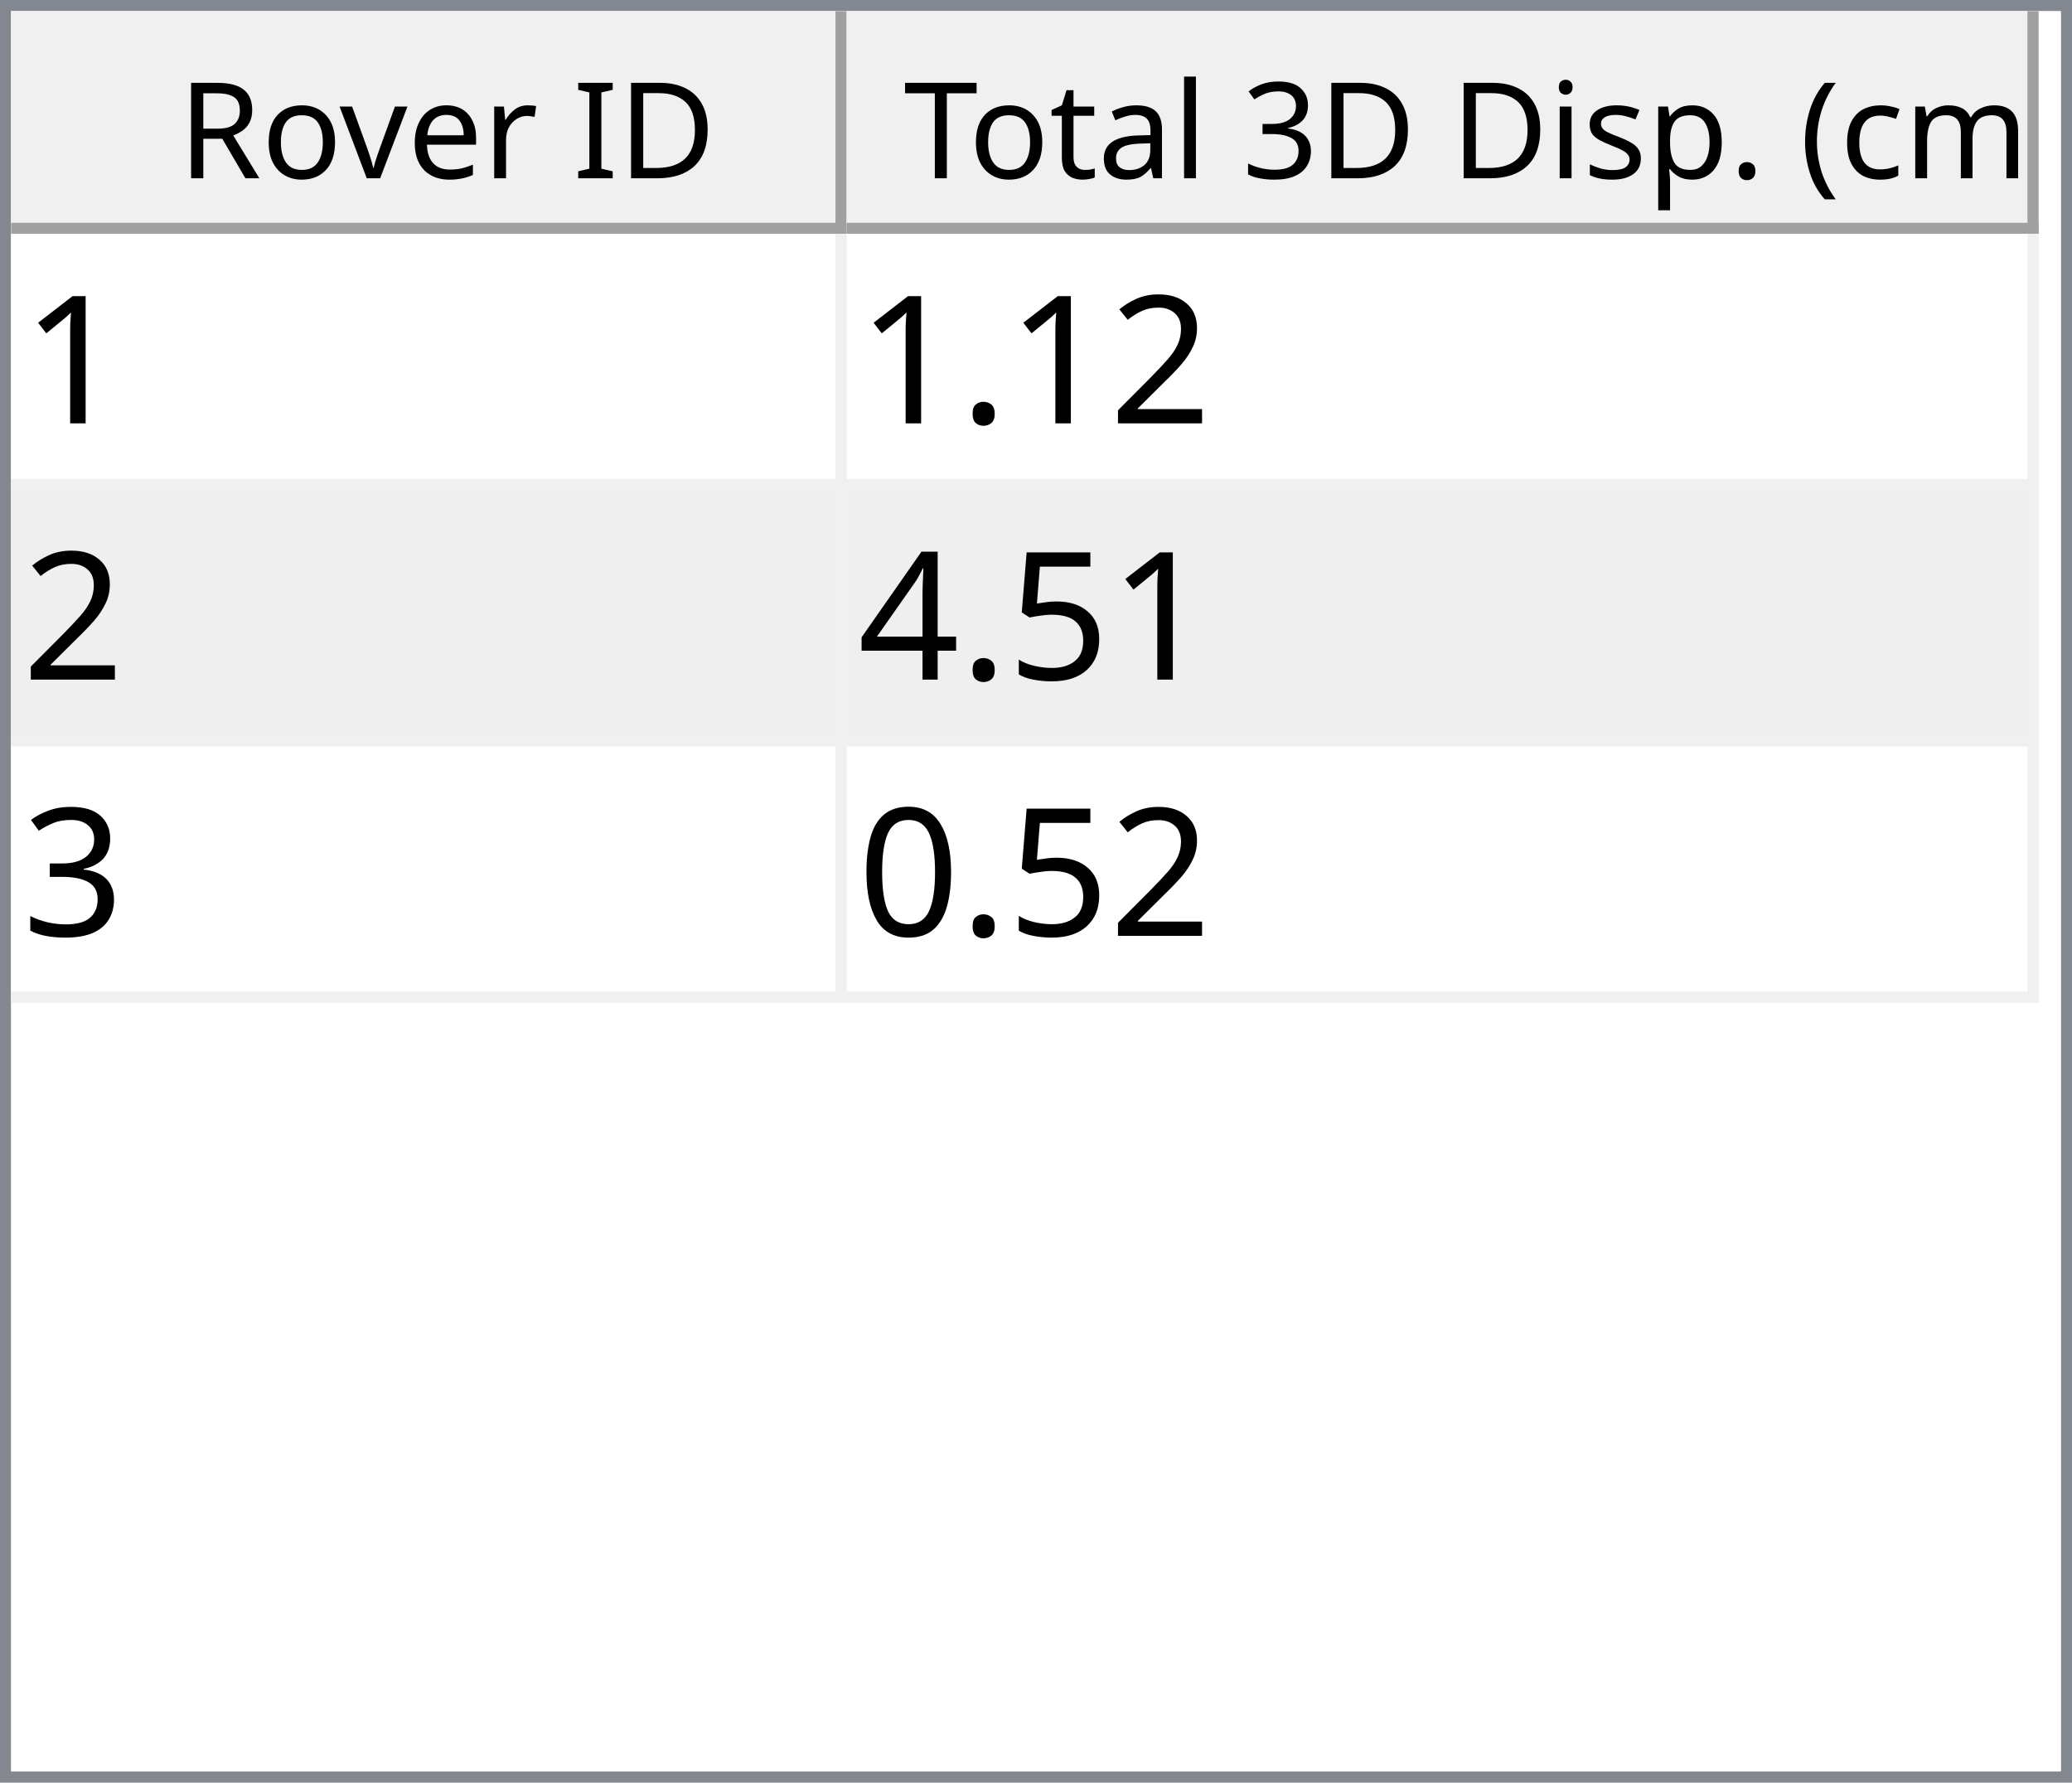
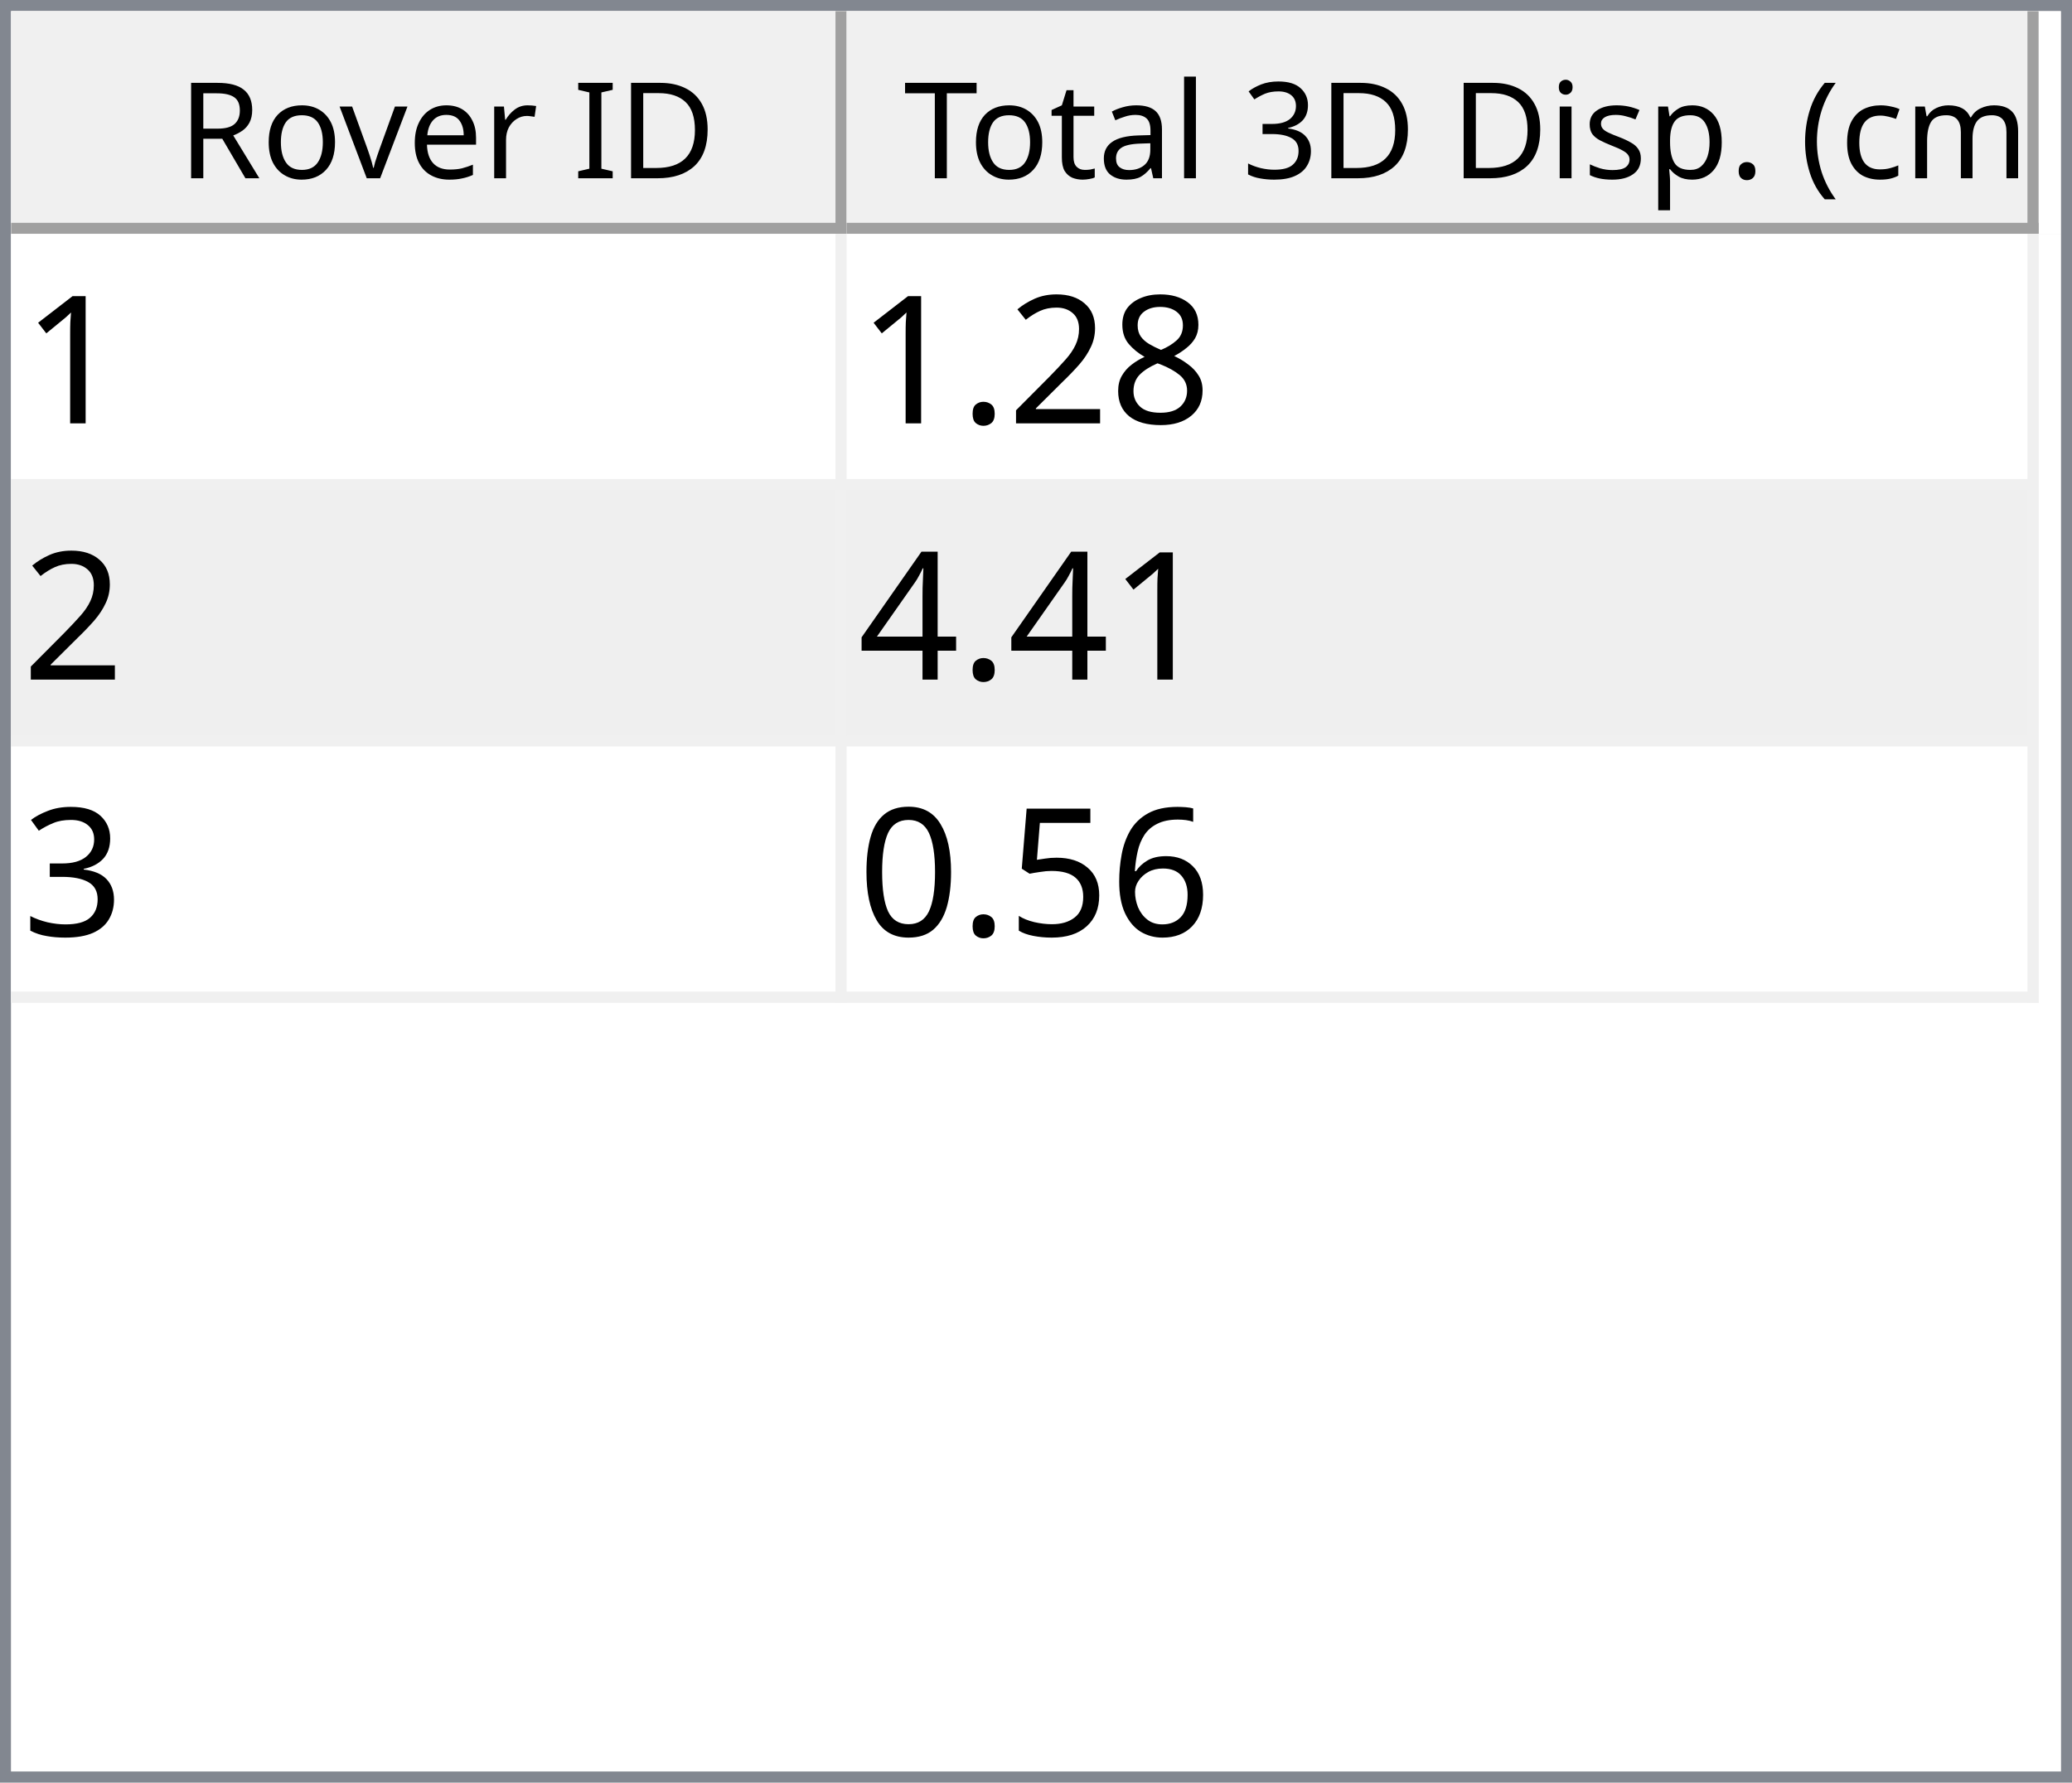
<svg xmlns="http://www.w3.org/2000/svg" style="fill-opacity:1; color-rendering:auto; color-interpolation:auto; text-rendering:auto; stroke:black; stroke-linecap:square; stroke-miterlimit:10; shape-rendering:auto; stroke-opacity:1; fill:black; stroke-dasharray:none; font-weight:normal; stroke-width:1; font-family:'Dialog'; font-style:normal; stroke-linejoin:miter; font-size:12px; stroke-dashoffset:0; image-rendering:auto;" width="186" height="160">
  <defs id="genericDefs" />
  <g>
    <defs id="defs1">
      <clipPath clipPathUnits="userSpaceOnUse" id="clipPath1">
        <path d="M0 0 L186 0 L186 160 L0 160 L0 0 Z" />
      </clipPath>
      <clipPath clipPathUnits="userSpaceOnUse" id="clipPath2">
        <path d="M0 0 L0 160 L186 160 L186 0 Z" />
      </clipPath>
      <clipPath clipPathUnits="userSpaceOnUse" id="clipPath3">
        <path d="M0 0 L0 20 L184 20 L184 0 Z" />
      </clipPath>
      <clipPath clipPathUnits="userSpaceOnUse" id="clipPath4">
        <path d="M0 0 L0 20 L75 20 L75 0 Z" />
      </clipPath>
      <clipPath clipPathUnits="userSpaceOnUse" id="clipPath5">
        <path d="M1 1 L1 19 L74 19 L74 1 Z" />
      </clipPath>
      <clipPath clipPathUnits="userSpaceOnUse" id="clipPath6">
        <path d="M0 0 L0 18 L73 18 L73 0 Z" />
      </clipPath>
      <clipPath clipPathUnits="userSpaceOnUse" id="clipPath7">
        <path d="M-0.5 -0.5 L-0.5 19.5 L74.5 19.5 L74.5 -0.5 Z" />
      </clipPath>
      <clipPath clipPathUnits="userSpaceOnUse" id="clipPath8">
        <path d="M0 0 L0 20 L107 20 L107 0 Z" />
      </clipPath>
      <clipPath clipPathUnits="userSpaceOnUse" id="clipPath9">
        <path d="M1 1 L1 19 L106 19 L106 1 Z" />
      </clipPath>
      <clipPath clipPathUnits="userSpaceOnUse" id="clipPath10">
        <path d="M0 0 L0 18 L105 18 L105 0 Z" />
      </clipPath>
      <clipPath clipPathUnits="userSpaceOnUse" id="clipPath11">
        <path d="M-0.5 -0.5 L-0.5 19.5 L106.5 19.5 L106.5 -0.5 Z" />
      </clipPath>
      <clipPath clipPathUnits="userSpaceOnUse" id="clipPath12">
        <path d="M0 0 L0 138 L184 138 L184 0 Z" />
      </clipPath>
      <clipPath clipPathUnits="userSpaceOnUse" id="clipPath13">
        <path d="M0 0 L0 69 L182 69 L182 0 Z" />
      </clipPath>
      <clipPath clipPathUnits="userSpaceOnUse" id="clipPath14">
        <path d="M-0.5 -0.5 L-0.5 68.5 L181.5 68.5 L181.5 -0.5 Z" />
      </clipPath>
      <clipPath clipPathUnits="userSpaceOnUse" id="clipPath15">
        <path d="M0 0 L0 22 L74 22 L74 0 Z" />
      </clipPath>
      <clipPath clipPathUnits="userSpaceOnUse" id="clipPath16">
        <path d="M0 0 L0 22 L106 22 L106 0 Z" />
      </clipPath>
      <font horiz-adv-x="64.551" id="font1">
        <font-face ascent="107.91" descent="25.098" units-per-em="100" style="font-style:normal; font-family:Segoe UI; font-weight:normal;" />
        <missing-glyph horiz-adv-x="64.551" d="M8.109 0 L8.109 68.266 L56.453 68.266 L56.453 0 L8.109 0 ZM15.328 7.234 L49.219 7.234 L49.219 61.031 L15.328 61.031 L15.328 7.234 Z" />
        <glyph unicode="D" horiz-adv-x="70.117" d="M9.188 0 L9.188 70.016 L28.516 70.016 Q65.531 70.016 65.531 35.891 Q65.531 19.672 55.25 9.836 Q44.969 0 27.734 0 L9.188 0 ZM17.391 62.594 L17.391 7.422 L27.828 7.422 Q41.609 7.422 49.273 14.797 Q56.938 22.172 56.938 35.688 Q56.938 62.594 28.328 62.594 L17.391 62.594 Z" />
        <glyph unicode="I" horiz-adv-x="26.611" d="M17.391 0 L9.188 0 L9.188 70.016 L17.391 70.016 L17.391 0 Z" />
        <glyph unicode=" " horiz-adv-x="27.393" d="" />
        <glyph unicode="r" horiz-adv-x="34.766" d="M34.188 41.891 Q32.078 43.5 28.125 43.5 Q23 43.5 19.555 38.672 Q16.109 33.844 16.109 25.484 L16.109 0 L8.109 0 L8.109 50 L16.109 50 L16.109 39.703 L16.312 39.703 Q18.016 44.969 21.531 47.922 Q25.047 50.875 29.391 50.875 Q32.516 50.875 34.188 50.203 L34.188 41.891 Z" />
        <glyph unicode="e" horiz-adv-x="52.295" d="M48.297 23 L12.984 23 Q13.188 14.656 17.484 10.109 Q21.781 5.562 29.297 5.562 Q37.75 5.562 44.828 11.141 L44.828 3.609 Q38.234 -1.172 27.391 -1.172 Q16.797 -1.172 10.742 5.641 Q4.688 12.453 4.688 24.812 Q4.688 36.469 11.305 43.82 Q17.922 51.172 27.734 51.172 Q37.547 51.172 42.922 44.828 Q48.297 38.484 48.297 27.203 L48.297 23 ZM40.094 29.781 Q40.047 36.719 36.75 40.578 Q33.453 44.438 27.594 44.438 Q21.922 44.438 17.969 40.383 Q14.016 36.328 13.094 29.781 L40.094 29.781 Z" />
        <glyph unicode="v" horiz-adv-x="47.9" d="M47.406 50 L27.484 0 L19.625 0 L0.688 50 L9.469 50 L22.172 13.672 Q23.578 9.672 23.922 6.688 L24.125 6.688 Q24.609 10.453 25.688 13.484 L38.969 50 L47.406 50 Z" />
        <glyph unicode="o" horiz-adv-x="58.594" d="M29 -1.172 Q17.922 -1.172 11.305 5.836 Q4.688 12.844 4.688 24.422 Q4.688 37.016 11.57 44.094 Q18.453 51.172 30.172 51.172 Q41.359 51.172 47.633 44.289 Q53.906 37.406 53.906 25.203 Q53.906 13.234 47.141 6.031 Q40.375 -1.172 29 -1.172 ZM29.594 44.438 Q21.875 44.438 17.383 39.188 Q12.891 33.938 12.891 24.703 Q12.891 15.828 17.43 10.695 Q21.969 5.562 29.594 5.562 Q37.359 5.562 41.531 10.594 Q45.703 15.625 45.703 24.906 Q45.703 34.281 41.531 39.359 Q37.359 44.438 29.594 44.438 Z" />
        <glyph unicode="R" horiz-adv-x="59.814" d="M59.375 0 L49.609 0 L37.891 19.625 Q36.281 22.359 34.766 24.289 Q33.25 26.219 31.664 27.438 Q30.078 28.656 28.25 29.219 Q26.422 29.781 24.125 29.781 L17.391 29.781 L17.391 0 L9.188 0 L9.188 70.016 L30.078 70.016 Q34.672 70.016 38.555 68.867 Q42.438 67.719 45.289 65.375 Q48.141 63.031 49.758 59.547 Q51.375 56.062 51.375 51.375 Q51.375 47.703 50.273 44.656 Q49.172 41.609 47.148 39.211 Q45.125 36.812 42.266 35.133 Q39.406 33.453 35.844 32.516 L35.844 32.328 Q37.594 31.547 38.891 30.547 Q40.188 29.547 41.359 28.18 Q42.531 26.812 43.68 25.078 Q44.828 23.344 46.234 21.047 L59.375 0 ZM17.391 62.594 L17.391 37.203 L28.516 37.203 Q31.594 37.203 34.203 38.133 Q36.812 39.062 38.719 40.797 Q40.625 42.531 41.703 45.047 Q42.781 47.562 42.781 50.688 Q42.781 56.297 39.141 59.445 Q35.5 62.594 28.609 62.594 L17.391 62.594 Z" />
        <glyph unicode=")" horiz-adv-x="30.176" d="M8.297 -15.922 L1.172 -15.922 Q16.406 2.344 16.406 26.812 Q16.406 51.469 1.078 70.016 L8.297 70.016 Q23.531 52.156 23.531 26.703 Q23.531 1.375 8.297 -15.922 Z" />
        <glyph unicode="m" horiz-adv-x="86.133" d="M79.109 0 L71.094 0 L71.094 28.719 Q71.094 37.016 68.531 40.727 Q65.969 44.438 59.906 44.438 Q54.781 44.438 51.195 39.75 Q47.609 35.062 47.609 28.516 L47.609 0 L39.594 0 L39.594 29.688 Q39.594 44.438 28.219 44.438 Q22.953 44.438 19.531 40.016 Q16.109 35.594 16.109 28.516 L16.109 0 L8.109 0 L8.109 50 L16.109 50 L16.109 42.094 L16.312 42.094 Q21.625 51.172 31.844 51.172 Q36.969 51.172 40.773 48.312 Q44.578 45.453 46 40.828 Q51.562 51.172 62.594 51.172 Q79.109 51.172 79.109 30.812 L79.109 0 Z" />
        <glyph unicode="c" horiz-adv-x="46.191" d="M42.188 2.297 Q36.422 -1.172 28.516 -1.172 Q17.828 -1.172 11.258 5.789 Q4.688 12.75 4.688 23.828 Q4.688 36.188 11.766 43.68 Q18.844 51.172 30.672 51.172 Q37.25 51.172 42.281 48.734 L42.281 40.531 Q36.719 44.438 30.375 44.438 Q22.703 44.438 17.797 38.945 Q12.891 33.453 12.891 24.516 Q12.891 15.719 17.508 10.641 Q22.125 5.562 29.891 5.562 Q36.422 5.562 42.188 9.906 L42.188 2.297 Z" />
        <glyph unicode="(" horiz-adv-x="30.176" d="M29.109 -15.922 L21.969 -15.922 Q6.844 1.375 6.844 26.703 Q6.844 52.156 21.969 70.016 L29.203 70.016 Q13.875 51.469 13.875 26.812 Q13.875 2.344 29.109 -15.922 Z" />
        <glyph unicode="." horiz-adv-x="21.68" d="M10.891 -1.078 Q8.641 -1.078 7.055 0.539 Q5.469 2.156 5.469 4.391 Q5.469 6.641 7.055 8.273 Q8.641 9.906 10.891 9.906 Q13.188 9.906 14.797 8.273 Q16.406 6.641 16.406 4.391 Q16.406 2.156 14.797 0.539 Q13.188 -1.078 10.891 -1.078 Z" />
        <glyph unicode="p" horiz-adv-x="58.789" d="M16.312 7.234 L16.109 7.234 L16.109 -23 L8.109 -23 L8.109 50 L16.109 50 L16.109 41.219 L16.312 41.219 Q22.219 51.172 33.594 51.172 Q43.266 51.172 48.688 44.461 Q54.109 37.75 54.109 26.469 Q54.109 13.922 48 6.375 Q41.891 -1.172 31.297 -1.172 Q21.578 -1.172 16.312 7.234 ZM16.109 27.391 L16.109 20.406 Q16.109 14.203 20.141 9.883 Q24.172 5.562 30.375 5.562 Q37.641 5.562 41.773 11.133 Q45.906 16.703 45.906 26.609 Q45.906 34.969 42.047 39.703 Q38.188 44.438 31.594 44.438 Q24.609 44.438 20.359 39.578 Q16.109 34.719 16.109 27.391 Z" />
        <glyph unicode="s" horiz-adv-x="42.432" d="M5.078 1.812 L5.078 10.406 Q11.625 5.562 19.484 5.562 Q30.031 5.562 30.031 12.594 Q30.031 14.594 29.125 15.992 Q28.219 17.391 26.68 18.461 Q25.141 19.531 23.07 20.383 Q21 21.234 18.609 22.172 Q15.281 23.484 12.766 24.828 Q10.25 26.172 8.57 27.859 Q6.891 29.547 6.031 31.695 Q5.172 33.844 5.172 36.719 Q5.172 40.234 6.789 42.945 Q8.406 45.656 11.086 47.484 Q13.766 49.312 17.211 50.242 Q20.656 51.172 24.312 51.172 Q30.812 51.172 35.938 48.922 L35.938 40.828 Q30.422 44.438 23.25 44.438 Q21 44.438 19.195 43.922 Q17.391 43.406 16.094 42.477 Q14.797 41.547 14.086 40.258 Q13.375 38.969 13.375 37.406 Q13.375 35.453 14.086 34.133 Q14.797 32.812 16.164 31.789 Q17.531 30.766 19.484 29.938 Q21.438 29.109 23.922 28.125 Q27.25 26.859 29.883 25.516 Q32.516 24.172 34.375 22.484 Q36.234 20.797 37.234 18.602 Q38.234 16.406 38.234 13.375 Q38.234 9.672 36.602 6.938 Q34.969 4.203 32.234 2.398 Q29.5 0.594 25.93 -0.289 Q22.359 -1.172 18.453 -1.172 Q10.75 -1.172 5.078 1.812 Z" />
        <glyph unicode="i" horiz-adv-x="24.219" d="M12.203 62.703 Q10.062 62.703 8.547 64.164 Q7.031 65.625 7.031 67.875 Q7.031 70.125 8.547 71.609 Q10.062 73.094 12.203 73.094 Q14.406 73.094 15.945 71.609 Q17.484 70.125 17.484 67.875 Q17.484 65.719 15.945 64.211 Q14.406 62.703 12.203 62.703 ZM16.109 0 L8.109 0 L8.109 50 L16.109 50 L16.109 0 Z" />
        <glyph unicode="3" horiz-adv-x="53.906" d="M46.531 19.828 Q46.531 15.094 44.75 11.211 Q42.969 7.328 39.719 4.57 Q36.469 1.812 31.93 0.297 Q27.391 -1.219 21.922 -1.219 Q11.922 -1.219 6 2.594 L6 11.188 Q13.094 5.609 22.219 5.609 Q25.875 5.609 28.828 6.539 Q31.781 7.469 33.906 9.227 Q36.031 10.984 37.18 13.477 Q38.328 15.969 38.328 19.094 Q38.328 32.812 18.797 32.812 L12.984 32.812 L12.984 39.594 L18.5 39.594 Q35.797 39.594 35.797 52.484 Q35.797 64.406 22.609 64.406 Q15.188 64.406 8.688 59.422 L8.688 67.188 Q15.375 71.188 24.609 71.188 Q29 71.188 32.57 69.969 Q36.141 68.75 38.68 66.555 Q41.219 64.359 42.609 61.281 Q44 58.203 44 54.5 Q44 40.672 30.031 36.719 L30.031 36.531 Q33.594 36.141 36.625 34.797 Q39.656 33.453 41.852 31.305 Q44.047 29.156 45.289 26.25 Q46.531 23.344 46.531 19.828 Z" />
        <glyph unicode="l" horiz-adv-x="24.219" d="M16.109 0 L8.109 0 L8.109 74.031 L16.109 74.031 L16.109 0 Z" />
        <glyph unicode="a" horiz-adv-x="50.879" d="M43.891 0 L35.891 0 L35.891 7.812 L35.688 7.812 Q30.469 -1.172 20.312 -1.172 Q12.844 -1.172 8.617 2.781 Q4.391 6.734 4.391 13.281 Q4.391 27.297 20.906 29.594 L35.891 31.688 Q35.891 44.438 25.594 44.438 Q16.547 44.438 9.281 38.281 L9.281 46.484 Q16.656 51.172 26.266 51.172 Q43.891 51.172 43.891 32.516 L43.891 0 ZM35.891 25.297 L23.828 23.641 Q18.266 22.859 15.43 20.875 Q12.594 18.891 12.594 13.875 Q12.594 10.203 15.211 7.883 Q17.828 5.562 22.172 5.562 Q28.125 5.562 32.008 9.742 Q35.891 13.922 35.891 20.312 L35.891 25.297 Z" />
        <glyph unicode="t" horiz-adv-x="33.887" d="M31.297 0.484 Q28.469 -1.078 23.828 -1.078 Q10.688 -1.078 10.688 13.578 L10.688 43.172 L2.094 43.172 L2.094 50 L10.688 50 L10.688 62.203 L18.703 64.797 L18.703 50 L31.297 50 L31.297 43.172 L18.703 43.172 L18.703 14.984 Q18.703 9.969 20.414 7.82 Q22.125 5.672 26.078 5.672 Q29.109 5.672 31.297 7.328 L31.297 0.484 Z" />
        <glyph unicode="T" horiz-adv-x="52.393" d="M50.594 62.594 L30.375 62.594 L30.375 0 L22.172 0 L22.172 62.594 L2 62.594 L2 70.016 L50.594 70.016 L50.594 62.594 Z" />
      </font>
      <font horiz-adv-x="75.0" id="font2">
        <font-face ascent="100.537" descent="21.973" units-per-em="100" style="font-style:normal; font-family:sans-serif; font-weight:normal;" />
        <missing-glyph horiz-adv-x="75.0" d="M12.5 0 L12.5 62.5 L62.5 62.5 L62.5 0 L12.5 0 ZM14.062 1.562 L60.938 1.562 L60.938 60.938 L14.062 60.938 L14.062 1.562 Z" />
        <glyph unicode="1" horiz-adv-x="55.615" d="M37.25 0 L28.469 0 L28.469 56 Q25.297 52.984 20.141 49.953 Q14.984 46.922 10.891 45.406 L10.891 53.906 Q18.266 57.375 23.781 62.305 Q29.297 67.234 31.594 71.875 L37.25 71.875 L37.25 0 Z" />
+         <glyph unicode="8" horiz-adv-x="55.615" d="M17.672 38.812 Q12.203 40.828 9.57 44.539 Q6.938 48.25 6.938 53.422 Q6.938 61.234 12.555 66.555 Q18.172 71.875 27.484 71.875 Q36.859 71.875 42.578 66.43 Q48.297 60.984 48.297 53.172 Q48.297 48.188 45.68 44.508 Q43.062 40.828 37.75 38.812 Q44.344 36.672 47.781 31.883 Q51.219 27.094 51.219 20.453 Q51.219 11.281 44.727 5.031 Q38.234 -1.219 27.641 -1.219 Q17.047 -1.219 10.547 5.055 Q4.047 11.328 4.047 20.703 Q4.047 27.688 7.594 32.398 Q11.141 37.109 17.672 38.812 ZM15.922 53.719 Q15.922 48.641 19.195 45.414 Q22.469 42.188 27.688 42.188 Q32.766 42.188 36.016 45.383 Q39.266 48.578 39.266 53.219 Q39.266 58.062 35.914 61.359 Q32.562 64.656 27.594 64.656 Q22.562 64.656 19.242 61.43 Q15.922 58.203 15.922 53.719 ZM13.094 20.656 Q13.094 16.891 14.875 13.375 Q16.656 9.859 20.172 7.93 Q23.688 6 27.734 6 Q34.031 6 38.133 10.055 Q42.234 14.109 42.234 20.359 Q42.234 26.703 38.016 30.859 Q33.797 35.016 27.438 35.016 Q21.234 35.016 17.164 30.914 Q13.094 26.812 13.094 20.656 Z" />
        <glyph unicode="2" horiz-adv-x="55.615" d="M50.344 8.453 L50.344 0 L3.031 0 Q2.938 3.172 4.047 6.109 Q5.859 10.938 9.836 15.625 Q13.812 20.312 21.344 26.469 Q33.016 36.031 37.117 41.625 Q41.219 47.219 41.219 52.203 Q41.219 57.422 37.477 61.008 Q33.734 64.594 27.734 64.594 Q21.391 64.594 17.578 60.789 Q13.766 56.984 13.719 50.25 L4.688 51.172 Q5.609 61.281 11.664 66.578 Q17.719 71.875 27.938 71.875 Q38.234 71.875 44.242 66.164 Q50.25 60.453 50.25 52 Q50.25 47.703 48.492 43.555 Q46.734 39.406 42.656 34.812 Q38.578 30.219 29.109 22.219 Q21.188 15.578 18.945 13.211 Q16.703 10.844 15.234 8.453 L50.344 8.453 Z" />
        <glyph unicode="." horiz-adv-x="27.783" d="M9.078 0 L9.078 10.016 L19.094 10.016 L19.094 0 L9.078 0 Z" />
-         <glyph unicode="5" horiz-adv-x="55.615" d="M4.156 18.75 L13.375 19.531 Q14.406 12.797 18.141 9.398 Q21.875 6 27.156 6 Q33.5 6 37.891 10.789 Q42.281 15.578 42.281 23.484 Q42.281 31 38.062 35.352 Q33.844 39.703 27 39.703 Q22.75 39.703 19.336 37.773 Q15.922 35.844 13.969 32.766 L5.719 33.844 L12.641 70.609 L48.25 70.609 L48.25 62.203 L19.672 62.203 L15.828 42.969 Q22.266 47.469 29.344 47.469 Q38.719 47.469 45.164 40.969 Q51.609 34.469 51.609 24.266 Q51.609 14.547 45.953 7.469 Q39.062 -1.219 27.156 -1.219 Q17.391 -1.219 11.211 4.25 Q5.031 9.719 4.156 18.75 Z" />
        <glyph unicode="4" horiz-adv-x="55.615" d="M32.328 0 L32.328 17.141 L1.266 17.141 L1.266 25.203 L33.938 71.578 L41.109 71.578 L41.109 25.203 L50.781 25.203 L50.781 17.141 L41.109 17.141 L41.109 0 L32.328 0 ZM32.328 25.203 L32.328 57.469 L9.906 25.203 L32.328 25.203 Z" />
        <glyph unicode="3" horiz-adv-x="55.615" d="M4.203 18.891 L12.984 20.062 Q14.5 12.594 18.141 9.297 Q21.781 6 27 6 Q33.203 6 37.477 10.297 Q41.75 14.594 41.75 20.953 Q41.75 27 37.797 30.93 Q33.844 34.859 27.734 34.859 Q25.25 34.859 21.531 33.891 L22.516 41.609 Q23.391 41.5 23.922 41.5 Q29.547 41.5 34.039 44.43 Q38.531 47.359 38.531 53.469 Q38.531 58.297 35.258 61.477 Q31.984 64.656 26.812 64.656 Q21.688 64.656 18.266 61.43 Q14.844 58.203 13.875 51.766 L5.078 53.328 Q6.688 62.156 12.398 67.016 Q18.109 71.875 26.609 71.875 Q32.469 71.875 37.398 69.359 Q42.328 66.844 44.945 62.5 Q47.562 58.156 47.562 53.266 Q47.562 48.641 45.07 44.828 Q42.578 41.016 37.703 38.766 Q44.047 37.312 47.562 32.695 Q51.078 28.078 51.078 21.141 Q51.078 11.766 44.242 5.25 Q37.406 -1.266 26.953 -1.266 Q17.531 -1.266 11.305 4.352 Q5.078 9.969 4.203 18.891 Z" />
+         <glyph unicode="6" horiz-adv-x="55.615" d="M49.75 54.047 L41.016 53.375 Q39.844 58.547 37.703 60.891 Q34.125 64.656 28.906 64.656 Q24.703 64.656 21.531 62.312 Q17.391 59.281 14.992 53.469 Q12.594 47.656 12.5 36.922 Q15.672 41.75 20.266 44.094 Q24.859 46.438 29.891 46.438 Q38.672 46.438 44.852 39.969 Q51.031 33.5 51.031 23.25 Q51.031 16.5 48.125 10.719 Q45.219 4.938 40.141 1.859 Q35.062 -1.219 28.609 -1.219 Q17.625 -1.219 10.695 6.859 Q3.766 14.938 3.766 33.5 Q3.766 54.25 11.422 63.672 Q18.109 71.875 29.438 71.875 Q37.891 71.875 43.289 67.141 Q48.688 62.406 49.75 54.047 ZM13.875 23.188 Q13.875 18.656 15.797 14.508 Q17.719 10.359 21.188 8.18 Q24.656 6 28.469 6 Q34.031 6 38.039 10.492 Q42.047 14.984 42.047 22.703 Q42.047 30.125 38.086 34.398 Q34.125 38.672 28.125 38.672 Q22.172 38.672 18.023 34.398 Q13.875 30.125 13.875 23.188 Z" />
+         <glyph unicode="5" horiz-adv-x="55.615" d="M4.156 18.75 L13.375 19.531 Q14.406 12.797 18.141 9.398 Q21.875 6 27.156 6 Q33.5 6 37.891 10.789 Q42.281 15.578 42.281 23.484 Q42.281 31 38.062 35.352 Q33.844 39.703 27 39.703 Q22.75 39.703 19.336 37.773 Q15.922 35.844 13.969 32.766 L5.719 33.844 L12.641 70.609 L48.25 70.609 L48.25 62.203 L19.672 62.203 L15.828 42.969 Q22.266 47.469 29.344 47.469 Q38.719 47.469 45.164 40.969 Q51.609 34.469 51.609 24.266 Q51.609 14.547 45.953 7.469 Q39.062 -1.219 27.156 -1.219 Q17.391 -1.219 11.211 4.25 Q5.031 9.719 4.156 18.75 Z" />
        <glyph unicode="0" horiz-adv-x="55.615" d="M4.156 35.297 Q4.156 48 6.766 55.742 Q9.375 63.484 14.523 67.68 Q19.672 71.875 27.484 71.875 Q33.25 71.875 37.594 69.555 Q41.938 67.234 44.773 62.867 Q47.609 58.5 49.219 52.227 Q50.828 45.953 50.828 35.297 Q50.828 22.703 48.242 14.969 Q45.656 7.234 40.508 3.008 Q35.359 -1.219 27.484 -1.219 Q17.141 -1.219 11.234 6.203 Q4.156 15.141 4.156 35.297 ZM13.188 35.297 Q13.188 17.672 17.312 11.836 Q21.438 6 27.484 6 Q33.547 6 37.672 11.859 Q41.797 17.719 41.797 35.297 Q41.797 52.984 37.672 58.789 Q33.547 64.594 27.391 64.594 Q21.344 64.594 17.719 59.469 Q13.188 52.938 13.188 35.297 Z" />
      </font>
    </defs>
    <g style="fill:white; stroke:white;">
      <rect x="0" y="0" width="186" style="clip-path:url(#clipPath1); stroke:none;" height="160" />
    </g>
    <g style="fill:white; text-rendering:optimizeSpeed; color-rendering:optimizeSpeed; image-rendering:optimizeSpeed; shape-rendering:crispEdges; stroke:white; color-interpolation:sRGB;">
      <rect x="0" width="186" height="160" y="0" style="stroke:none;" />
      <path style="stroke:none;" d="M0 160 L186 160 L186 0 L0 0 Z" />
    </g>
    <g style="fill:rgb(240,240,240); font-family:'Segoe UI'; stroke:rgb(240,240,240);">
      <rect x="0" y="0" width="186" style="clip-path:url(#clipPath2); stroke:none;" height="160" />
    </g>
    <g style="fill:rgb(130,135,144); font-family:'Segoe UI'; stroke:rgb(130,135,144);">
      <path d="M0 0 L186 0 L186 160 L0 160 L0 0 ZM1 1 L185 1 L185 159 L1 159 L1 1 Z" style="fill-rule:evenodd; clip-path:url(#clipPath2); stroke:none;" />
    </g>
    <g style="fill:white; font-family:'Segoe UI'; stroke:white;" transform="translate(1,1)">
      <rect x="0" y="0" width="184" style="clip-path:url(#clipPath3); stroke:none;" height="20" />
    </g>
    <g style="fill:rgb(240,240,240); font-family:'Segoe UI'; stroke:rgb(240,240,240);" transform="translate(1,1)">
      <rect x="0" y="0" width="75" style="clip-path:url(#clipPath4); stroke:none;" height="20" />
    </g>
    <g style="font-family:'Segoe UI';" transform="translate(2,2)">
      <text x="14" xml:space="preserve" y="14" style="clip-path:url(#clipPath6); stroke:none;">Rover ID</text>
    </g>
    <g style="fill:rgb(160,160,160); font-family:'Segoe UI'; stroke:rgb(160,160,160); stroke-linejoin:bevel;" transform="translate(1.5,1.5)">
      <line x1="74" x2="74" y1="0" style="fill:none; clip-path:url(#clipPath7);" y2="19" />
    </g>
    <g style="fill:rgb(160,160,160); font-family:'Segoe UI'; stroke:rgb(160,160,160); stroke-linejoin:bevel;" transform="matrix(1,0,0,1,1,1) translate(0.5,0.5)">
      <line x1="0" x2="74" y1="19" style="fill:none; clip-path:url(#clipPath7);" y2="19" />
    </g>
    <g style="fill:rgb(240,240,240); font-family:'Segoe UI'; stroke:rgb(240,240,240);" transform="translate(76,1)">
      <rect x="0" y="0" width="107" style="clip-path:url(#clipPath8); stroke:none;" height="20" />
    </g>
    <g style="font-family:'Segoe UI';" transform="translate(77,2)">
      <text x="1" xml:space="preserve" y="14" style="clip-path:url(#clipPath10); stroke:none;"> Total 3D Disp. (cm)</text>
    </g>
    <g style="fill:rgb(160,160,160); font-family:'Segoe UI'; stroke:rgb(160,160,160); stroke-linejoin:bevel;" transform="translate(76.5,1.5)">
      <line x1="106" x2="106" y1="0" style="fill:none; clip-path:url(#clipPath11);" y2="19" />
    </g>
    <g style="fill:rgb(160,160,160); font-family:'Segoe UI'; stroke:rgb(160,160,160); stroke-linejoin:bevel;" transform="matrix(1,0,0,1,76,1) translate(0.5,0.5)">
      <line x1="0" x2="106" y1="19" style="fill:none; clip-path:url(#clipPath11);" y2="19" />
    </g>
    <g style="fill:white; font-family:'Segoe UI'; stroke:white;" transform="translate(1,21)">
      <rect x="0" y="0" width="184" style="clip-path:url(#clipPath12); stroke:none;" height="138" />
    </g>
    <g style="fill:rgb(240,240,240); font-size:16px; font-family:sans-serif; stroke:rgb(240,240,240);" transform="translate(1,21)">
      <rect x="0" y="0" width="182" style="clip-path:url(#clipPath13); stroke:none;" height="69" />
      <line transform="translate(0.5,0.5)" x1="0" x2="181" y1="22" style="clip-path:url(#clipPath14); fill:none; stroke-linejoin:bevel;" y2="22" />
    </g>
    <g transform="matrix(1,0,0,1,1,21) translate(0.5,0.5)" style="fill:rgb(240,240,240); font-size:16px; font-family:sans-serif; stroke:rgb(240,240,240); stroke-linejoin:bevel;">
      <line x1="0" x2="181" y1="45" style="fill:none; clip-path:url(#clipPath14);" y2="45" />
    </g>
    <g transform="matrix(1,0,0,1,1,21) translate(0.5,0.5)" style="fill:rgb(240,240,240); font-size:16px; font-family:sans-serif; stroke:rgb(240,240,240); stroke-linejoin:bevel;">
      <line x1="0" x2="181" y1="68" style="fill:none; clip-path:url(#clipPath14);" y2="68" />
    </g>
    <g transform="matrix(1,0,0,1,1,21) translate(0.5,0.5)" style="fill:rgb(240,240,240); font-size:16px; font-family:sans-serif; stroke:rgb(240,240,240); stroke-linejoin:bevel;">
      <line x1="74" x2="74" y1="0" style="fill:none; clip-path:url(#clipPath14);" y2="68" />
    </g>
    <g transform="matrix(1,0,0,1,1,21) translate(0.5,0.5)" style="fill:rgb(240,240,240); font-size:16px; font-family:sans-serif; stroke:rgb(240,240,240); stroke-linejoin:bevel;">
      <line x1="181" x2="181" y1="0" style="fill:none; clip-path:url(#clipPath14);" y2="68" />
    </g>
    <g style="fill:white; font-size:16px; font-family:sans-serif; stroke:white;" transform="matrix(1,0,0,1,1,21)">
      <rect x="0" y="0" width="74" style="clip-path:url(#clipPath15); stroke:none;" height="22" />
      <text x="1" y="17" style="fill:black; clip-path:url(#clipPath15); stroke:none;" xml:space="preserve">1</text>
    </g>
    <g style="fill:white; font-size:16px; font-family:sans-serif; stroke:white;" transform="matrix(1,0,0,1,1,21) translate(75,0)">
      <rect x="0" y="0" width="106" style="clip-path:url(#clipPath16); stroke:none;" height="22" />
-       <text x="1" y="17" style="fill:black; clip-path:url(#clipPath16); stroke:none;" xml:space="preserve">1.12</text>
+       <text x="1" y="17" style="fill:black; clip-path:url(#clipPath16); stroke:none;" xml:space="preserve">1.28</text>
    </g>
    <g style="fill:rgb(239,239,239); font-size:16px; font-family:sans-serif; stroke:rgb(239,239,239);" transform="matrix(1,0,0,1,1,21) translate(0,23)">
      <rect x="0" y="0" width="74" style="clip-path:url(#clipPath15); stroke:none;" height="22" />
      <text x="1" y="17" style="fill:black; clip-path:url(#clipPath15); stroke:none;" xml:space="preserve">2</text>
    </g>
    <g style="fill:rgb(239,239,239); font-size:16px; font-family:sans-serif; stroke:rgb(239,239,239);" transform="matrix(1,0,0,1,1,21) translate(75,23)">
      <rect x="0" y="0" width="106" style="clip-path:url(#clipPath16); stroke:none;" height="22" />
-       <text x="1" y="17" style="fill:black; clip-path:url(#clipPath16); stroke:none;" xml:space="preserve">4.51</text>
+       <text x="1" y="17" style="fill:black; clip-path:url(#clipPath16); stroke:none;" xml:space="preserve">4.41</text>
    </g>
    <g style="fill:white; font-size:16px; font-family:sans-serif; stroke:white;" transform="matrix(1,0,0,1,1,21) translate(0,46)">
      <rect x="0" y="0" width="74" style="clip-path:url(#clipPath15); stroke:none;" height="22" />
      <text x="1" y="17" style="fill:black; clip-path:url(#clipPath15); stroke:none;" xml:space="preserve">3</text>
    </g>
    <g style="fill:white; font-size:16px; font-family:sans-serif; stroke:white;" transform="matrix(1,0,0,1,1,21) translate(75,46)">
      <rect x="0" y="0" width="106" style="clip-path:url(#clipPath16); stroke:none;" height="22" />
-       <text x="1" y="17" style="fill:black; clip-path:url(#clipPath16); stroke:none;" xml:space="preserve">0.52</text>
+       <text x="1" y="17" style="fill:black; clip-path:url(#clipPath16); stroke:none;" xml:space="preserve">0.56</text>
    </g>
  </g>
</svg>
